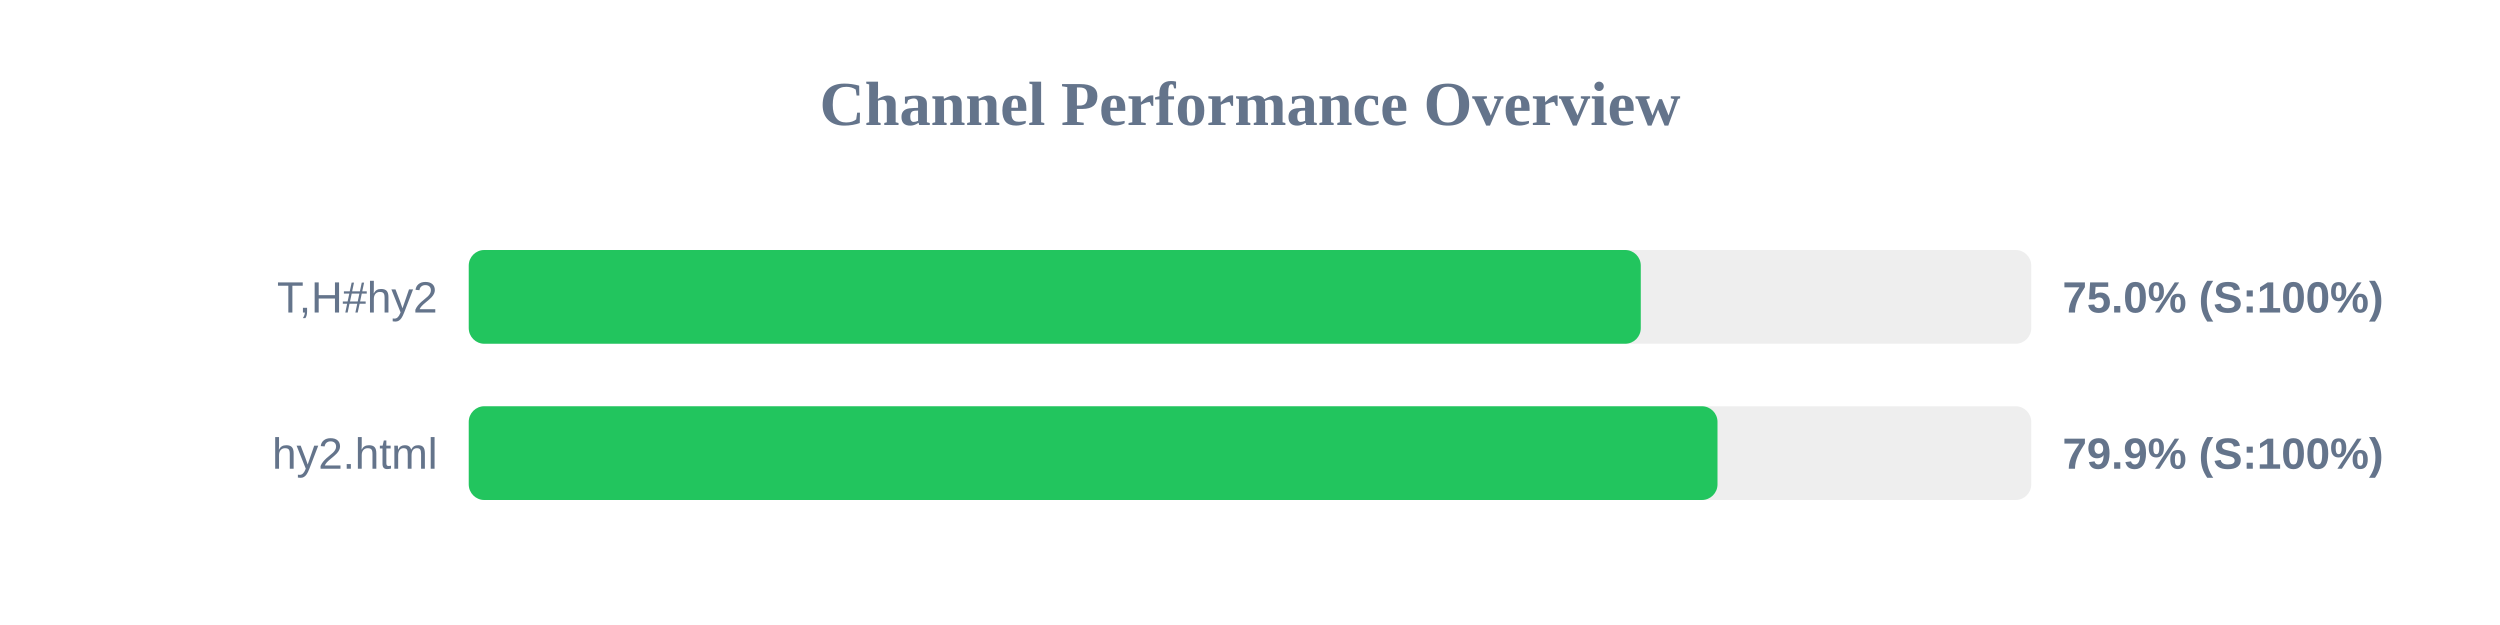
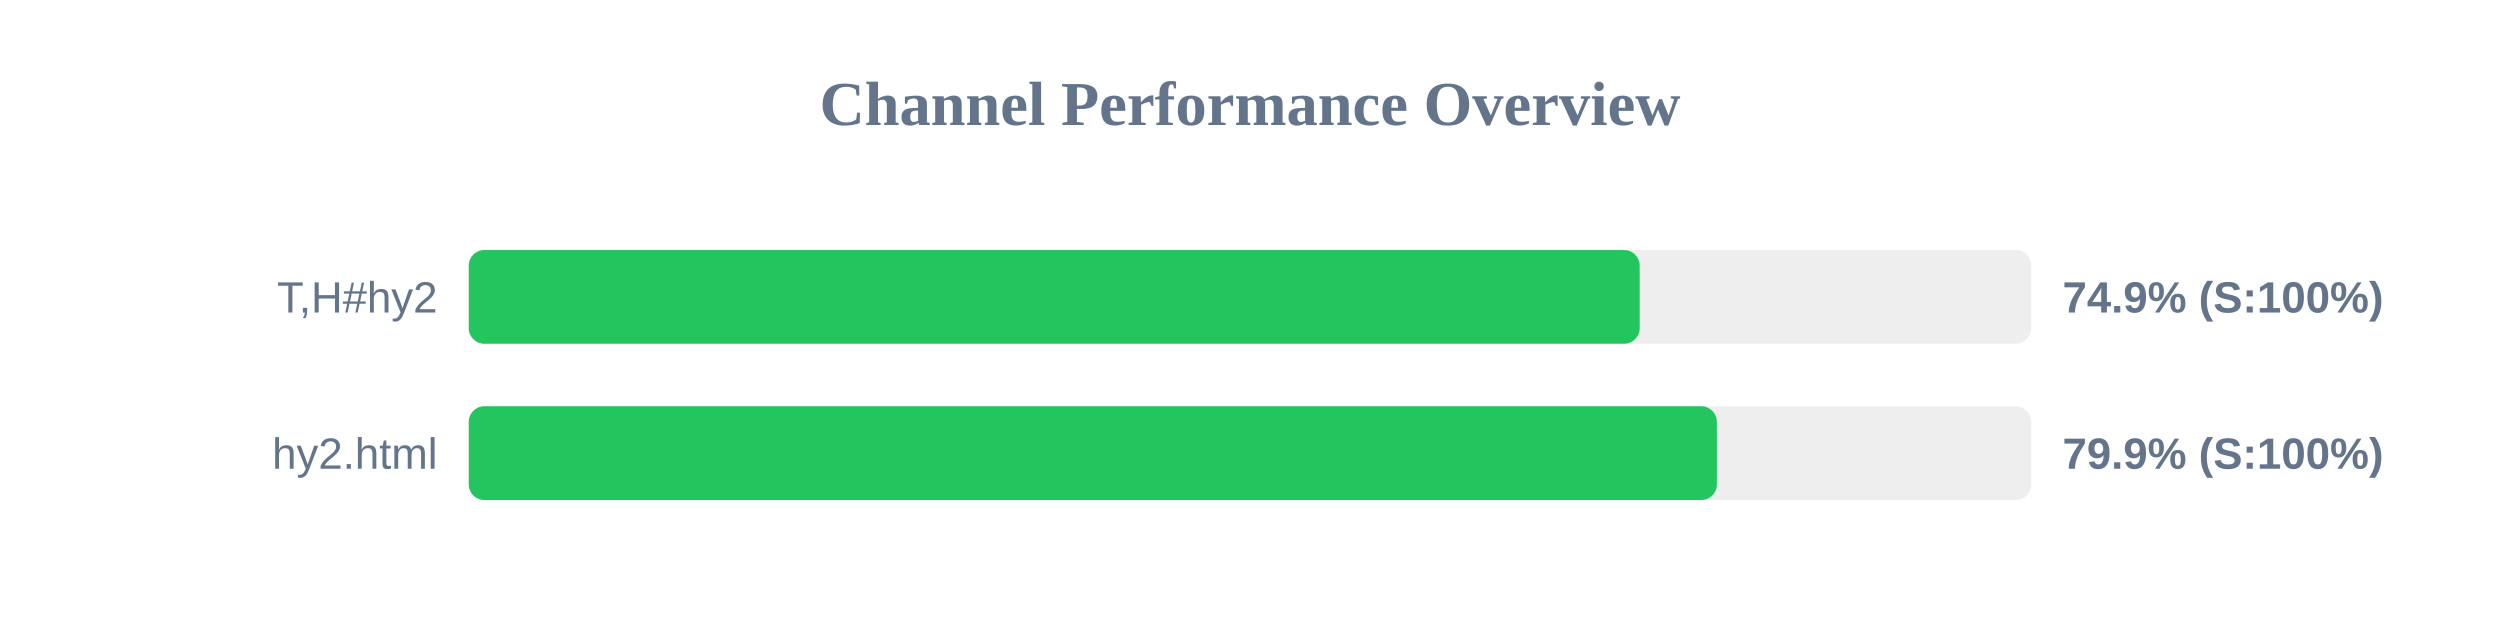
<svg xmlns="http://www.w3.org/2000/svg" width="800" height="200" version="1.1">
  <style>
        .row { font: 14px Arial; fill: #64748b; }
        .score { font: bold 14px Arial; fill: #64748b; }
    </style>
  <text x="400" y="40" text-anchor="middle" font-size="20px" font-weight="bold" fill="#64748b">Channel Performance Overview</text>
  <rect x="150" y="80" width="500" height="30" fill="#eee" rx="5" />
-   <rect x="150" y="80" width="375.05" height="30" fill="#22c55e" rx="5" />
+   <rect x="150" y="80" width="374.7" height="30" fill="#22c55e" rx="5" />
  <text x="140" y="100" text-anchor="end" class="row">T,H#hy2</text>
-   <text x="660" y="100" text-anchor="start" class="score">75.0% (S:100%)</text>
+   <text x="660" y="100" text-anchor="start" class="score">74.9% (S:100%)</text>
  <rect x="150" y="130" width="500" height="30" fill="#eee" rx="5" />
-   <rect x="150" y="130" width="399.6" height="30" fill="#22c55e" rx="5" />
+   <rect x="150" y="130" width="399.4" height="30" fill="#22c55e" rx="5" />
  <text x="140" y="150" text-anchor="end" class="row">hy2.html</text>
  <text x="660" y="150" text-anchor="start" class="score">79.9% (S:100%)</text>
</svg>
